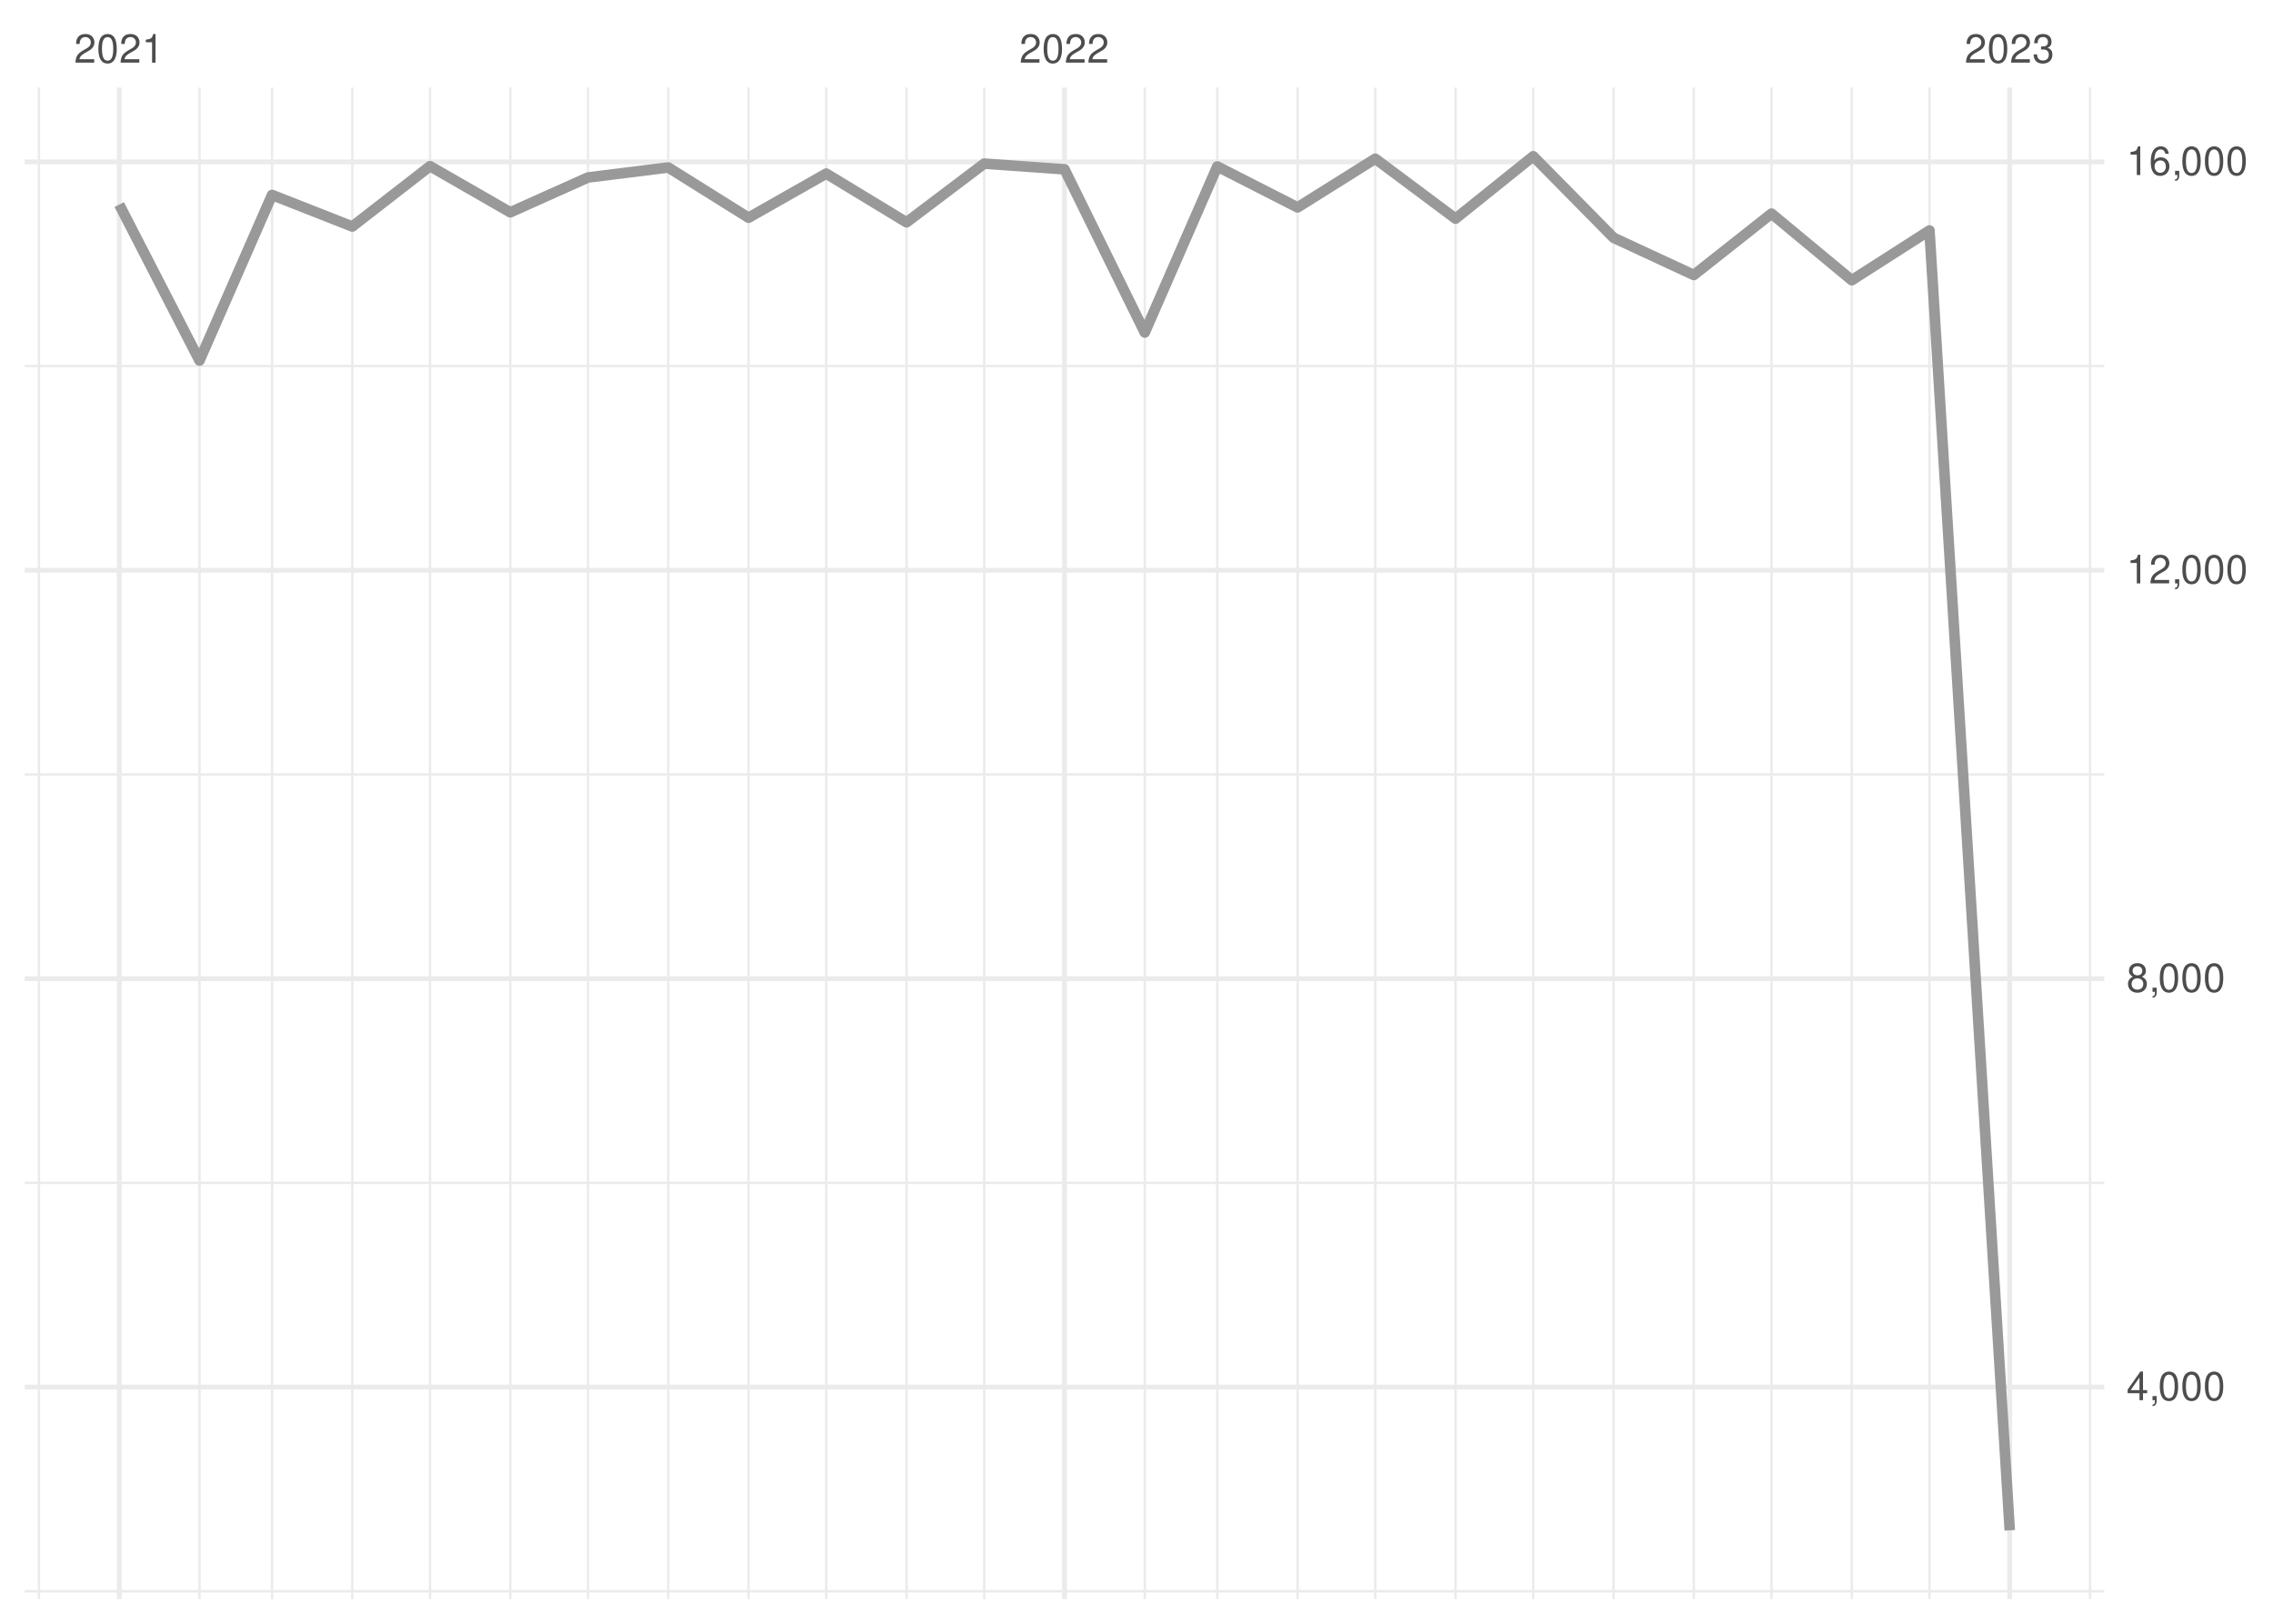
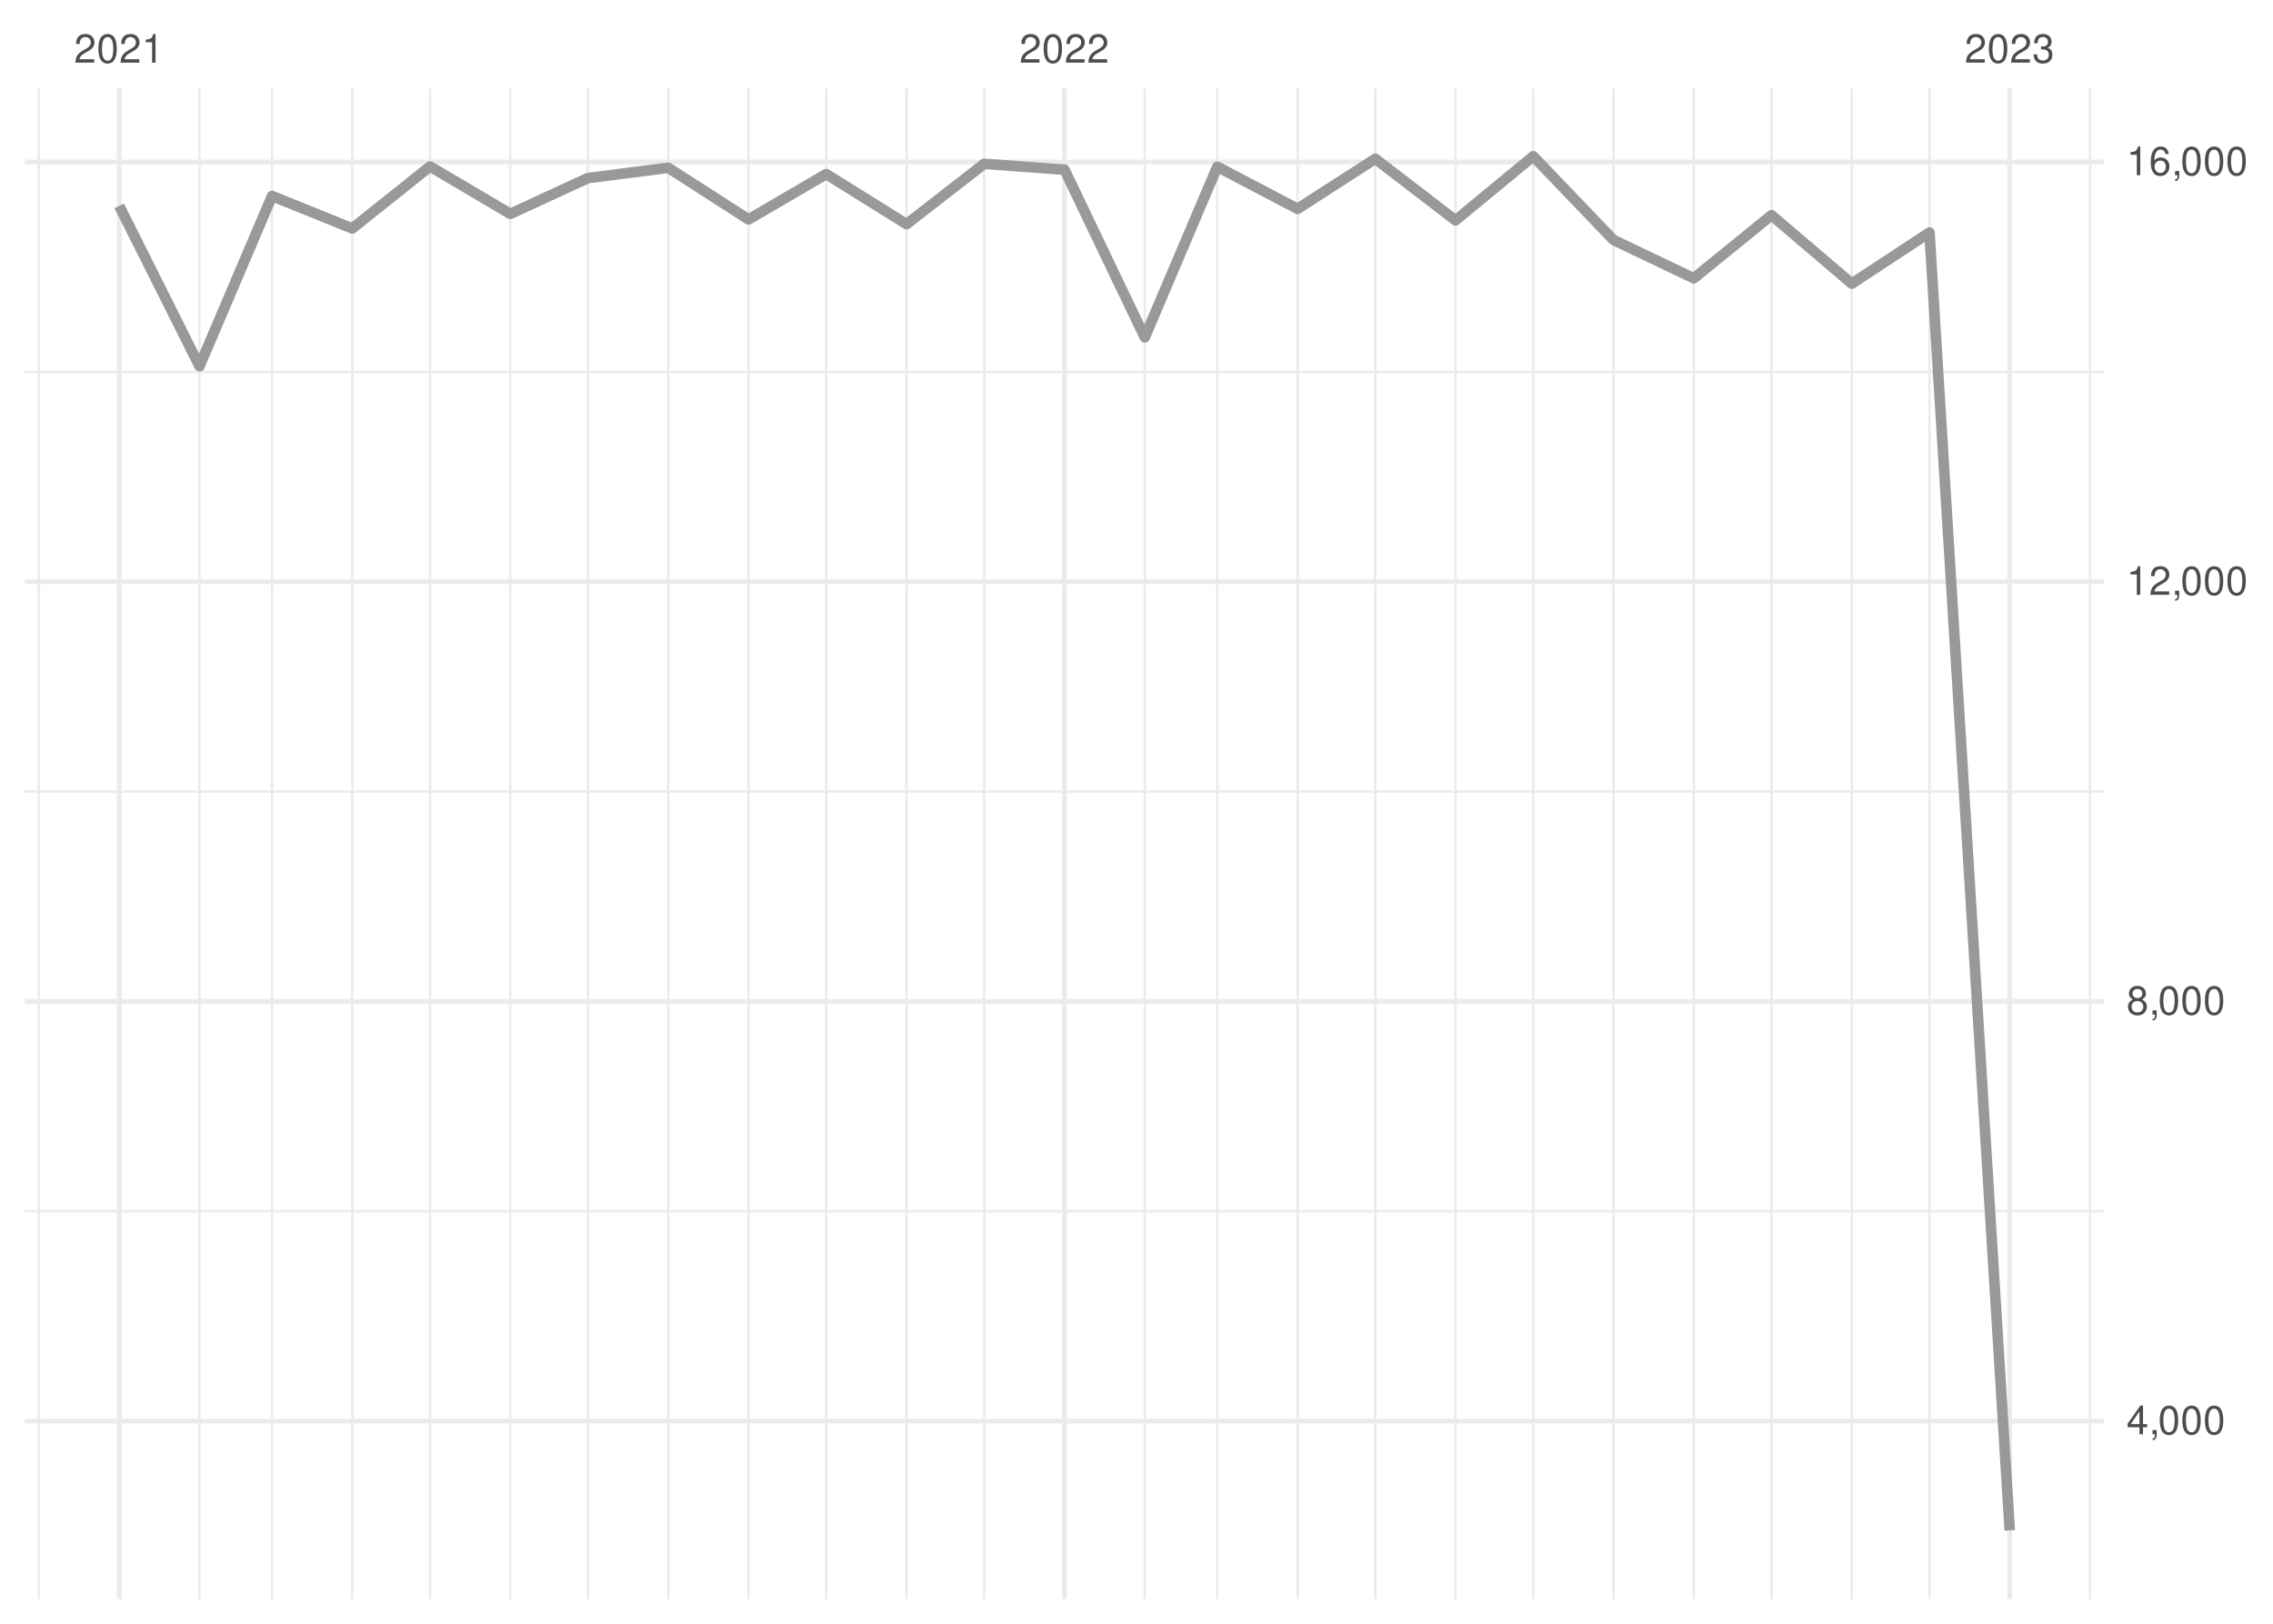
<svg xmlns="http://www.w3.org/2000/svg" xmlns:xlink="http://www.w3.org/1999/xlink" width="504pt" height="360pt" viewBox="0 0 504 360" version="1.1">
  <defs>
    <g>
      <symbol overflow="visible" id="glyph0-0">
        <path style="stroke:none;" d="" />
      </symbol>
      <symbol overflow="visible" id="glyph0-1">
        <path style="stroke:none;" d="M 4.453 -0.766 L 1.172 -0.766 C 1.25 -1.297 1.531 -1.625 2.297 -2.094 L 3.172 -2.594 C 4.047 -3.062 4.5 -3.719 4.5 -4.5 C 4.5 -5.031 4.281 -5.531 3.922 -5.875 C 3.547 -6.203 3.094 -6.359 2.5 -6.359 C 1.703 -6.359 1.125 -6.078 0.781 -5.531 C 0.547 -5.203 0.453 -4.797 0.438 -4.156 L 1.219 -4.156 C 1.234 -4.594 1.297 -4.844 1.406 -5.062 C 1.594 -5.438 2 -5.688 2.469 -5.688 C 3.172 -5.688 3.703 -5.172 3.703 -4.484 C 3.703 -3.969 3.406 -3.531 2.859 -3.219 L 2.047 -2.75 C 0.75 -2 0.375 -1.406 0.297 -0.016 L 4.453 -0.016 Z M 4.453 -0.766 " />
      </symbol>
      <symbol overflow="visible" id="glyph0-2">
        <path style="stroke:none;" d="M 2.422 -6.359 C 1.844 -6.359 1.312 -6.094 0.984 -5.672 C 0.578 -5.109 0.375 -4.25 0.375 -3.078 C 0.375 -0.938 1.078 0.203 2.422 0.203 C 3.734 0.203 4.453 -0.938 4.453 -3.031 C 4.453 -4.25 4.266 -5.078 3.859 -5.672 C 3.531 -6.109 3.016 -6.359 2.422 -6.359 Z M 2.422 -5.672 C 3.25 -5.672 3.672 -4.828 3.672 -3.094 C 3.672 -1.281 3.266 -0.438 2.406 -0.438 C 1.578 -0.438 1.172 -1.312 1.172 -3.062 C 1.172 -4.828 1.578 -5.672 2.422 -5.672 Z M 2.422 -5.672 " />
      </symbol>
      <symbol overflow="visible" id="glyph0-3">
        <path style="stroke:none;" d="M 2.281 -4.531 L 2.281 0 L 3.047 0 L 3.047 -6.359 L 2.547 -6.359 C 2.266 -5.391 2.094 -5.25 0.891 -5.094 L 0.891 -4.531 Z M 2.281 -4.531 " />
      </symbol>
      <symbol overflow="visible" id="glyph0-4">
        <path style="stroke:none;" d="M 1.938 -2.922 L 2.359 -2.922 C 3.203 -2.922 3.656 -2.531 3.656 -1.766 C 3.656 -0.969 3.172 -0.484 2.375 -0.484 C 1.516 -0.484 1.109 -0.922 1.062 -1.844 L 0.281 -1.844 C 0.312 -1.344 0.406 -1 0.547 -0.719 C 0.875 -0.109 1.484 0.203 2.344 0.203 C 3.625 0.203 4.453 -0.578 4.453 -1.781 C 4.453 -2.594 4.141 -3.031 3.391 -3.297 C 3.969 -3.531 4.266 -3.969 4.266 -4.609 C 4.266 -5.703 3.547 -6.359 2.359 -6.359 C 1.109 -6.359 0.438 -5.656 0.406 -4.312 L 1.188 -4.312 C 1.203 -4.703 1.234 -4.922 1.328 -5.109 C 1.5 -5.469 1.891 -5.688 2.375 -5.688 C 3.062 -5.688 3.469 -5.266 3.469 -4.578 C 3.469 -4.141 3.312 -3.859 2.969 -3.719 C 2.766 -3.625 2.484 -3.594 1.938 -3.578 Z M 1.938 -2.922 " />
      </symbol>
      <symbol overflow="visible" id="glyph0-5">
        <path style="stroke:none;" d="M 2.875 -1.547 L 2.875 0 L 3.656 0 L 3.656 -1.547 L 4.578 -1.547 L 4.578 -2.234 L 3.656 -2.234 L 3.656 -6.359 L 3.078 -6.359 L 0.25 -2.359 L 0.25 -1.547 Z M 2.875 -2.234 L 0.922 -2.234 L 2.875 -5.047 Z M 2.875 -2.234 " />
      </symbol>
      <symbol overflow="visible" id="glyph0-6">
        <path style="stroke:none;" d="M 0.766 -0.922 L 0.766 0 L 1.297 0 L 1.297 0.156 C 1.297 0.766 1.172 0.938 0.766 0.953 L 0.766 1.297 C 1.344 1.312 1.688 0.891 1.688 0.141 L 1.688 -0.922 Z M 0.766 -0.922 " />
      </symbol>
      <symbol overflow="visible" id="glyph0-7">
        <path style="stroke:none;" d="M 3.438 -3.359 C 4.094 -3.75 4.297 -4.062 4.297 -4.656 C 4.297 -5.672 3.531 -6.359 2.422 -6.359 C 1.312 -6.359 0.547 -5.672 0.547 -4.672 C 0.547 -4.062 0.75 -3.75 1.391 -3.359 C 0.672 -2.984 0.328 -2.469 0.328 -1.766 C 0.328 -0.609 1.172 0.203 2.422 0.203 C 3.656 0.203 4.516 -0.609 4.516 -1.766 C 4.516 -2.469 4.156 -2.984 3.438 -3.359 Z M 2.422 -5.672 C 3.078 -5.672 3.5 -5.281 3.5 -4.641 C 3.5 -4.047 3.062 -3.656 2.422 -3.656 C 1.766 -3.656 1.344 -4.047 1.344 -4.656 C 1.344 -5.281 1.766 -5.672 2.422 -5.672 Z M 2.422 -3 C 3.188 -3 3.719 -2.484 3.719 -1.75 C 3.719 -0.984 3.203 -0.484 2.406 -0.484 C 1.641 -0.484 1.125 -1 1.125 -1.734 C 1.125 -2.5 1.641 -3 2.422 -3 Z M 2.422 -3 " />
      </symbol>
      <symbol overflow="visible" id="glyph0-8">
        <path style="stroke:none;" d="M 4.375 -4.703 C 4.234 -5.75 3.562 -6.359 2.609 -6.359 C 1.922 -6.359 1.312 -6.031 0.938 -5.453 C 0.547 -4.828 0.375 -4.062 0.375 -2.906 C 0.375 -1.828 0.531 -1.156 0.906 -0.594 C 1.234 -0.078 1.781 0.203 2.469 0.203 C 3.656 0.203 4.516 -0.688 4.516 -1.922 C 4.516 -3.094 3.719 -3.922 2.609 -3.922 C 1.984 -3.922 1.5 -3.688 1.172 -3.234 C 1.172 -4.797 1.672 -5.672 2.562 -5.672 C 3.109 -5.672 3.484 -5.328 3.609 -4.703 Z M 2.5 -3.234 C 3.25 -3.234 3.719 -2.703 3.719 -1.859 C 3.719 -1.062 3.188 -0.484 2.484 -0.484 C 1.766 -0.484 1.219 -1.094 1.219 -1.906 C 1.219 -2.688 1.734 -3.234 2.5 -3.234 Z M 2.5 -3.234 " />
      </symbol>
    </g>
    <clipPath id="clip1">
-       <path d="M 5.48 352 L 466.59 352 L 466.59 354 L 5.48 354 Z M 5.48 352 " />
+       <path d="M 5.48 268 L 466.59 268 L 466.59 269 L 5.48 269 Z M 5.48 268 " />
    </clipPath>
    <clipPath id="clip2">
-       <path d="M 5.48 261 L 466.59 261 L 466.59 263 L 5.48 263 Z M 5.48 261 " />
+       <path d="M 5.48 175 L 466.59 175 L 466.59 176 L 5.48 176 Z M 5.48 175 " />
    </clipPath>
    <clipPath id="clip3">
-       <path d="M 5.48 171 L 466.59 171 L 466.59 172 L 5.48 172 Z M 5.48 171 " />
+       <path d="M 5.48 82 L 466.59 82 L 466.59 83 L 5.48 83 Z M 5.48 82 " />
    </clipPath>
    <clipPath id="clip4">
-       <path d="M 5.48 80 L 466.59 80 L 466.59 82 L 5.48 82 Z M 5.48 80 " />
+       <path d="M 8 19.41 L 9 19.41 L 9 354.52 L 8 354.52 Z M 8 19.41 " />
    </clipPath>
    <clipPath id="clip5">
-       <path d="M 8 19.41 L 9 19.41 L 9 354.52 L 8 354.52 Z M 8 19.41 " />
+       <path d="M 43 19.41 L 45 19.41 L 45 354.52 L 43 354.52 Z M 43 19.41 " />
    </clipPath>
    <clipPath id="clip6">
-       <path d="M 43 19.41 L 45 19.41 L 45 354.52 L 43 354.52 Z M 43 19.41 " />
+       <path d="M 60 19.41 L 61 19.41 L 61 354.52 L 60 354.52 Z M 60 19.41 " />
    </clipPath>
    <clipPath id="clip7">
-       <path d="M 60 19.41 L 61 19.41 L 61 354.52 L 60 354.52 Z M 60 19.41 " />
+       <path d="M 77 19.41 L 79 19.41 L 79 354.52 L 77 354.52 Z M 77 19.41 " />
    </clipPath>
    <clipPath id="clip8">
-       <path d="M 77 19.41 L 79 19.41 L 79 354.52 L 77 354.52 Z M 77 19.41 " />
+       <path d="M 95 19.41 L 96 19.41 L 96 354.52 L 95 354.52 Z M 95 19.41 " />
    </clipPath>
    <clipPath id="clip9">
-       <path d="M 95 19.41 L 96 19.41 L 96 354.52 L 95 354.52 Z M 95 19.41 " />
+       <path d="M 112 19.41 L 114 19.41 L 114 354.52 L 112 354.52 Z M 112 19.41 " />
    </clipPath>
    <clipPath id="clip10">
-       <path d="M 112 19.41 L 114 19.41 L 114 354.52 L 112 354.52 Z M 112 19.41 " />
+       <path d="M 130 19.41 L 131 19.41 L 131 354.52 L 130 354.52 Z M 130 19.41 " />
    </clipPath>
    <clipPath id="clip11">
-       <path d="M 130 19.41 L 131 19.41 L 131 354.52 L 130 354.52 Z M 130 19.41 " />
+       <path d="M 147 19.41 L 149 19.41 L 149 354.52 L 147 354.52 Z M 147 19.41 " />
    </clipPath>
    <clipPath id="clip12">
-       <path d="M 147 19.41 L 149 19.41 L 149 354.52 L 147 354.52 Z M 147 19.41 " />
+       <path d="M 165 19.41 L 167 19.41 L 167 354.52 L 165 354.52 Z M 165 19.41 " />
    </clipPath>
    <clipPath id="clip13">
-       <path d="M 165 19.41 L 167 19.41 L 167 354.52 L 165 354.52 Z M 165 19.41 " />
+       <path d="M 182 19.41 L 184 19.41 L 184 354.52 L 182 354.52 Z M 182 19.41 " />
    </clipPath>
    <clipPath id="clip14">
-       <path d="M 182 19.41 L 184 19.41 L 184 354.52 L 182 354.52 Z M 182 19.41 " />
+       <path d="M 200 19.41 L 202 19.41 L 202 354.52 L 200 354.52 Z M 200 19.41 " />
    </clipPath>
    <clipPath id="clip15">
-       <path d="M 200 19.41 L 202 19.41 L 202 354.52 L 200 354.52 Z M 200 19.41 " />
+       <path d="M 217 19.41 L 219 19.41 L 219 354.52 L 217 354.52 Z M 217 19.41 " />
    </clipPath>
    <clipPath id="clip16">
-       <path d="M 217 19.41 L 219 19.41 L 219 354.52 L 217 354.52 Z M 217 19.41 " />
+       <path d="M 253 19.41 L 255 19.41 L 255 354.52 L 253 354.52 Z M 253 19.41 " />
    </clipPath>
    <clipPath id="clip17">
-       <path d="M 253 19.41 L 255 19.41 L 255 354.52 L 253 354.52 Z M 253 19.41 " />
+       <path d="M 269 19.41 L 271 19.41 L 271 354.52 L 269 354.52 Z M 269 19.41 " />
    </clipPath>
    <clipPath id="clip18">
-       <path d="M 269 19.41 L 271 19.41 L 271 354.52 L 269 354.52 Z M 269 19.41 " />
+       <path d="M 287 19.41 L 288 19.41 L 288 354.52 L 287 354.52 Z M 287 19.41 " />
    </clipPath>
    <clipPath id="clip19">
-       <path d="M 287 19.41 L 288 19.41 L 288 354.52 L 287 354.52 Z M 287 19.41 " />
+       <path d="M 304 19.41 L 306 19.41 L 306 354.52 L 304 354.52 Z M 304 19.41 " />
    </clipPath>
    <clipPath id="clip20">
-       <path d="M 304 19.41 L 306 19.41 L 306 354.52 L 304 354.52 Z M 304 19.41 " />
+       <path d="M 322 19.41 L 324 19.41 L 324 354.52 L 322 354.52 Z M 322 19.41 " />
    </clipPath>
    <clipPath id="clip21">
-       <path d="M 322 19.41 L 324 19.41 L 324 354.52 L 322 354.52 Z M 322 19.41 " />
+       <path d="M 339 19.41 L 341 19.41 L 341 354.52 L 339 354.52 Z M 339 19.41 " />
    </clipPath>
    <clipPath id="clip22">
-       <path d="M 339 19.41 L 341 19.41 L 341 354.52 L 339 354.52 Z M 339 19.41 " />
+       <path d="M 357 19.41 L 359 19.41 L 359 354.52 L 357 354.52 Z M 357 19.41 " />
    </clipPath>
    <clipPath id="clip23">
-       <path d="M 357 19.41 L 359 19.41 L 359 354.52 L 357 354.52 Z M 357 19.41 " />
+       <path d="M 375 19.41 L 376 19.41 L 376 354.52 L 375 354.52 Z M 375 19.41 " />
    </clipPath>
    <clipPath id="clip24">
-       <path d="M 375 19.41 L 376 19.41 L 376 354.52 L 375 354.52 Z M 375 19.41 " />
+       <path d="M 392 19.41 L 394 19.41 L 394 354.52 L 392 354.52 Z M 392 19.41 " />
    </clipPath>
    <clipPath id="clip25">
-       <path d="M 392 19.41 L 394 19.41 L 394 354.52 L 392 354.52 Z M 392 19.41 " />
+       <path d="M 410 19.41 L 411 19.41 L 411 354.52 L 410 354.52 Z M 410 19.41 " />
    </clipPath>
    <clipPath id="clip26">
-       <path d="M 410 19.41 L 411 19.41 L 411 354.52 L 410 354.52 Z M 410 19.41 " />
+       <path d="M 427 19.41 L 429 19.41 L 429 354.52 L 427 354.52 Z M 427 19.41 " />
    </clipPath>
    <clipPath id="clip27">
-       <path d="M 427 19.41 L 429 19.41 L 429 354.52 L 427 354.52 Z M 427 19.41 " />
+       <path d="M 463 19.41 L 464 19.41 L 464 354.52 L 463 354.52 Z M 463 19.41 " />
    </clipPath>
    <clipPath id="clip28">
-       <path d="M 463 19.41 L 464 19.41 L 464 354.52 L 463 354.52 Z M 463 19.41 " />
+       <path d="M 5.48 314 L 466.59 314 L 466.59 316 L 5.48 316 Z M 5.48 314 " />
    </clipPath>
    <clipPath id="clip29">
-       <path d="M 5.48 306 L 466.59 306 L 466.59 309 L 5.48 309 Z M 5.48 306 " />
+       <path d="M 5.48 221 L 466.59 221 L 466.59 223 L 5.48 223 Z M 5.48 221 " />
    </clipPath>
    <clipPath id="clip30">
-       <path d="M 5.48 216 L 466.59 216 L 466.59 218 L 5.48 218 Z M 5.48 216 " />
+       <path d="M 5.48 128 L 466.59 128 L 466.59 130 L 5.48 130 Z M 5.48 128 " />
    </clipPath>
    <clipPath id="clip31">
-       <path d="M 5.48 125 L 466.59 125 L 466.59 127 L 5.48 127 Z M 5.48 125 " />
+       <path d="M 5.48 35 L 466.59 35 L 466.59 37 L 5.48 37 Z M 5.48 35 " />
    </clipPath>
    <clipPath id="clip32">
-       <path d="M 5.48 35 L 466.59 35 L 466.59 37 L 5.48 37 Z M 5.48 35 " />
+       <path d="M 25 19.41 L 27 19.41 L 27 354.52 L 25 354.52 Z M 25 19.41 " />
    </clipPath>
    <clipPath id="clip33">
-       <path d="M 25 19.41 L 27 19.41 L 27 354.52 L 25 354.52 Z M 25 19.41 " />
+       <path d="M 235 19.41 L 237 19.41 L 237 354.52 L 235 354.52 Z M 235 19.41 " />
    </clipPath>
    <clipPath id="clip34">
-       <path d="M 235 19.41 L 237 19.41 L 237 354.52 L 235 354.52 Z M 235 19.41 " />
-     </clipPath>
-     <clipPath id="clip35">
      <path d="M 445 19.41 L 447 19.41 L 447 354.52 L 445 354.52 Z M 445 19.41 " />
    </clipPath>
  </defs>
  <g id="surface26">
    <rect x="0" y="0" width="504" height="360" style="fill:rgb(100%,100%,100%);fill-opacity:1;stroke:none;" />
    <g clip-path="url(#clip1)" clip-rule="nonzero">
-       <path style="fill:none;stroke-width:0.533;stroke-linecap:butt;stroke-linejoin:round;stroke:rgb(92.157%,92.157%,92.157%);stroke-opacity:1;stroke-miterlimit:10;" d="M 5.48 352.801 L 466.59 352.801 " />
+       <path style="fill:none;stroke-width:0.533;stroke-linecap:butt;stroke-linejoin:round;stroke:rgb(92.157%,92.157%,92.157%);stroke-opacity:1;stroke-miterlimit:10;" d="M 5.48 268.547 L 466.59 268.547 " />
    </g>
    <g clip-path="url(#clip2)" clip-rule="nonzero">
-       <path style="fill:none;stroke-width:0.533;stroke-linecap:butt;stroke-linejoin:round;stroke:rgb(92.157%,92.157%,92.157%);stroke-opacity:1;stroke-miterlimit:10;" d="M 5.48 262.254 L 466.59 262.254 " />
+       <path style="fill:none;stroke-width:0.533;stroke-linecap:butt;stroke-linejoin:round;stroke:rgb(92.157%,92.157%,92.157%);stroke-opacity:1;stroke-miterlimit:10;" d="M 5.48 175.496 L 466.59 175.496 " />
    </g>
    <g clip-path="url(#clip3)" clip-rule="nonzero">
-       <path style="fill:none;stroke-width:0.533;stroke-linecap:butt;stroke-linejoin:round;stroke:rgb(92.157%,92.157%,92.157%);stroke-opacity:1;stroke-miterlimit:10;" d="M 5.48 171.707 L 466.59 171.707 " />
+       <path style="fill:none;stroke-width:0.533;stroke-linecap:butt;stroke-linejoin:round;stroke:rgb(92.157%,92.157%,92.157%);stroke-opacity:1;stroke-miterlimit:10;" d="M 5.48 82.449 L 466.59 82.449 " />
    </g>
    <g clip-path="url(#clip4)" clip-rule="nonzero">
-       <path style="fill:none;stroke-width:0.533;stroke-linecap:butt;stroke-linejoin:round;stroke:rgb(92.157%,92.157%,92.157%);stroke-opacity:1;stroke-miterlimit:10;" d="M 5.48 81.16 L 466.59 81.16 " />
+       <path style="fill:none;stroke-width:0.533;stroke-linecap:butt;stroke-linejoin:round;stroke:rgb(92.157%,92.157%,92.157%);stroke-opacity:1;stroke-miterlimit:10;" d="M 8.637 354.52 L 8.637 19.41 " />
    </g>
    <g clip-path="url(#clip5)" clip-rule="nonzero">
-       <path style="fill:none;stroke-width:0.533;stroke-linecap:butt;stroke-linejoin:round;stroke:rgb(92.157%,92.157%,92.157%);stroke-opacity:1;stroke-miterlimit:10;" d="M 8.637 354.52 L 8.637 19.41 " />
+       <path style="fill:none;stroke-width:0.533;stroke-linecap:butt;stroke-linejoin:round;stroke:rgb(92.157%,92.157%,92.157%);stroke-opacity:1;stroke-miterlimit:10;" d="M 44.238 354.52 L 44.238 19.41 " />
    </g>
    <g clip-path="url(#clip6)" clip-rule="nonzero">
-       <path style="fill:none;stroke-width:0.533;stroke-linecap:butt;stroke-linejoin:round;stroke:rgb(92.157%,92.157%,92.157%);stroke-opacity:1;stroke-miterlimit:10;" d="M 44.238 354.52 L 44.238 19.41 " />
+       <path style="fill:none;stroke-width:0.533;stroke-linecap:butt;stroke-linejoin:round;stroke:rgb(92.157%,92.157%,92.157%);stroke-opacity:1;stroke-miterlimit:10;" d="M 60.32 354.52 L 60.32 19.41 " />
    </g>
    <g clip-path="url(#clip7)" clip-rule="nonzero">
-       <path style="fill:none;stroke-width:0.533;stroke-linecap:butt;stroke-linejoin:round;stroke:rgb(92.157%,92.157%,92.157%);stroke-opacity:1;stroke-miterlimit:10;" d="M 60.32 354.52 L 60.32 19.41 " />
+       <path style="fill:none;stroke-width:0.533;stroke-linecap:butt;stroke-linejoin:round;stroke:rgb(92.157%,92.157%,92.157%);stroke-opacity:1;stroke-miterlimit:10;" d="M 78.121 354.52 L 78.121 19.41 " />
    </g>
    <g clip-path="url(#clip8)" clip-rule="nonzero">
-       <path style="fill:none;stroke-width:0.533;stroke-linecap:butt;stroke-linejoin:round;stroke:rgb(92.157%,92.157%,92.157%);stroke-opacity:1;stroke-miterlimit:10;" d="M 78.121 354.52 L 78.121 19.41 " />
+       <path style="fill:none;stroke-width:0.533;stroke-linecap:butt;stroke-linejoin:round;stroke:rgb(92.157%,92.157%,92.157%);stroke-opacity:1;stroke-miterlimit:10;" d="M 95.348 354.52 L 95.348 19.41 " />
    </g>
    <g clip-path="url(#clip9)" clip-rule="nonzero">
-       <path style="fill:none;stroke-width:0.533;stroke-linecap:butt;stroke-linejoin:round;stroke:rgb(92.157%,92.157%,92.157%);stroke-opacity:1;stroke-miterlimit:10;" d="M 95.348 354.52 L 95.348 19.41 " />
+       <path style="fill:none;stroke-width:0.533;stroke-linecap:butt;stroke-linejoin:round;stroke:rgb(92.157%,92.157%,92.157%);stroke-opacity:1;stroke-miterlimit:10;" d="M 113.148 354.52 L 113.148 19.41 " />
    </g>
    <g clip-path="url(#clip10)" clip-rule="nonzero">
-       <path style="fill:none;stroke-width:0.533;stroke-linecap:butt;stroke-linejoin:round;stroke:rgb(92.157%,92.157%,92.157%);stroke-opacity:1;stroke-miterlimit:10;" d="M 113.148 354.52 L 113.148 19.41 " />
+       <path style="fill:none;stroke-width:0.533;stroke-linecap:butt;stroke-linejoin:round;stroke:rgb(92.157%,92.157%,92.157%);stroke-opacity:1;stroke-miterlimit:10;" d="M 130.375 354.52 L 130.375 19.41 " />
    </g>
    <g clip-path="url(#clip11)" clip-rule="nonzero">
-       <path style="fill:none;stroke-width:0.533;stroke-linecap:butt;stroke-linejoin:round;stroke:rgb(92.157%,92.157%,92.157%);stroke-opacity:1;stroke-miterlimit:10;" d="M 130.375 354.52 L 130.375 19.41 " />
+       <path style="fill:none;stroke-width:0.533;stroke-linecap:butt;stroke-linejoin:round;stroke:rgb(92.157%,92.157%,92.157%);stroke-opacity:1;stroke-miterlimit:10;" d="M 148.176 354.52 L 148.176 19.41 " />
    </g>
    <g clip-path="url(#clip12)" clip-rule="nonzero">
-       <path style="fill:none;stroke-width:0.533;stroke-linecap:butt;stroke-linejoin:round;stroke:rgb(92.157%,92.157%,92.157%);stroke-opacity:1;stroke-miterlimit:10;" d="M 148.176 354.52 L 148.176 19.41 " />
+       <path style="fill:none;stroke-width:0.533;stroke-linecap:butt;stroke-linejoin:round;stroke:rgb(92.157%,92.157%,92.157%);stroke-opacity:1;stroke-miterlimit:10;" d="M 165.977 354.52 L 165.977 19.41 " />
    </g>
    <g clip-path="url(#clip13)" clip-rule="nonzero">
-       <path style="fill:none;stroke-width:0.533;stroke-linecap:butt;stroke-linejoin:round;stroke:rgb(92.157%,92.157%,92.157%);stroke-opacity:1;stroke-miterlimit:10;" d="M 165.977 354.52 L 165.977 19.41 " />
+       <path style="fill:none;stroke-width:0.533;stroke-linecap:butt;stroke-linejoin:round;stroke:rgb(92.157%,92.157%,92.157%);stroke-opacity:1;stroke-miterlimit:10;" d="M 183.203 354.52 L 183.203 19.41 " />
    </g>
    <g clip-path="url(#clip14)" clip-rule="nonzero">
-       <path style="fill:none;stroke-width:0.533;stroke-linecap:butt;stroke-linejoin:round;stroke:rgb(92.157%,92.157%,92.157%);stroke-opacity:1;stroke-miterlimit:10;" d="M 183.203 354.52 L 183.203 19.41 " />
+       <path style="fill:none;stroke-width:0.533;stroke-linecap:butt;stroke-linejoin:round;stroke:rgb(92.157%,92.157%,92.157%);stroke-opacity:1;stroke-miterlimit:10;" d="M 201.008 354.52 L 201.008 19.41 " />
    </g>
    <g clip-path="url(#clip15)" clip-rule="nonzero">
-       <path style="fill:none;stroke-width:0.533;stroke-linecap:butt;stroke-linejoin:round;stroke:rgb(92.157%,92.157%,92.157%);stroke-opacity:1;stroke-miterlimit:10;" d="M 201.008 354.52 L 201.008 19.41 " />
+       <path style="fill:none;stroke-width:0.533;stroke-linecap:butt;stroke-linejoin:round;stroke:rgb(92.157%,92.157%,92.157%);stroke-opacity:1;stroke-miterlimit:10;" d="M 218.234 354.52 L 218.234 19.41 " />
    </g>
    <g clip-path="url(#clip16)" clip-rule="nonzero">
-       <path style="fill:none;stroke-width:0.533;stroke-linecap:butt;stroke-linejoin:round;stroke:rgb(92.157%,92.157%,92.157%);stroke-opacity:1;stroke-miterlimit:10;" d="M 218.234 354.52 L 218.234 19.41 " />
+       <path style="fill:none;stroke-width:0.533;stroke-linecap:butt;stroke-linejoin:round;stroke:rgb(92.157%,92.157%,92.157%);stroke-opacity:1;stroke-miterlimit:10;" d="M 253.836 354.52 L 253.836 19.41 " />
    </g>
    <g clip-path="url(#clip17)" clip-rule="nonzero">
-       <path style="fill:none;stroke-width:0.533;stroke-linecap:butt;stroke-linejoin:round;stroke:rgb(92.157%,92.157%,92.157%);stroke-opacity:1;stroke-miterlimit:10;" d="M 253.836 354.52 L 253.836 19.41 " />
+       <path style="fill:none;stroke-width:0.533;stroke-linecap:butt;stroke-linejoin:round;stroke:rgb(92.157%,92.157%,92.157%);stroke-opacity:1;stroke-miterlimit:10;" d="M 269.914 354.52 L 269.914 19.41 " />
    </g>
    <g clip-path="url(#clip18)" clip-rule="nonzero">
-       <path style="fill:none;stroke-width:0.533;stroke-linecap:butt;stroke-linejoin:round;stroke:rgb(92.157%,92.157%,92.157%);stroke-opacity:1;stroke-miterlimit:10;" d="M 269.914 354.52 L 269.914 19.41 " />
+       <path style="fill:none;stroke-width:0.533;stroke-linecap:butt;stroke-linejoin:round;stroke:rgb(92.157%,92.157%,92.157%);stroke-opacity:1;stroke-miterlimit:10;" d="M 287.715 354.52 L 287.715 19.41 " />
    </g>
    <g clip-path="url(#clip19)" clip-rule="nonzero">
-       <path style="fill:none;stroke-width:0.533;stroke-linecap:butt;stroke-linejoin:round;stroke:rgb(92.157%,92.157%,92.157%);stroke-opacity:1;stroke-miterlimit:10;" d="M 287.715 354.52 L 287.715 19.41 " />
+       <path style="fill:none;stroke-width:0.533;stroke-linecap:butt;stroke-linejoin:round;stroke:rgb(92.157%,92.157%,92.157%);stroke-opacity:1;stroke-miterlimit:10;" d="M 304.941 354.52 L 304.941 19.41 " />
    </g>
    <g clip-path="url(#clip20)" clip-rule="nonzero">
-       <path style="fill:none;stroke-width:0.533;stroke-linecap:butt;stroke-linejoin:round;stroke:rgb(92.157%,92.157%,92.157%);stroke-opacity:1;stroke-miterlimit:10;" d="M 304.941 354.52 L 304.941 19.41 " />
+       <path style="fill:none;stroke-width:0.533;stroke-linecap:butt;stroke-linejoin:round;stroke:rgb(92.157%,92.157%,92.157%);stroke-opacity:1;stroke-miterlimit:10;" d="M 322.742 354.52 L 322.742 19.41 " />
    </g>
    <g clip-path="url(#clip21)" clip-rule="nonzero">
-       <path style="fill:none;stroke-width:0.533;stroke-linecap:butt;stroke-linejoin:round;stroke:rgb(92.157%,92.157%,92.157%);stroke-opacity:1;stroke-miterlimit:10;" d="M 322.742 354.52 L 322.742 19.41 " />
+       <path style="fill:none;stroke-width:0.533;stroke-linecap:butt;stroke-linejoin:round;stroke:rgb(92.157%,92.157%,92.157%);stroke-opacity:1;stroke-miterlimit:10;" d="M 339.969 354.52 L 339.969 19.41 " />
    </g>
    <g clip-path="url(#clip22)" clip-rule="nonzero">
-       <path style="fill:none;stroke-width:0.533;stroke-linecap:butt;stroke-linejoin:round;stroke:rgb(92.157%,92.157%,92.157%);stroke-opacity:1;stroke-miterlimit:10;" d="M 339.969 354.52 L 339.969 19.41 " />
+       <path style="fill:none;stroke-width:0.533;stroke-linecap:butt;stroke-linejoin:round;stroke:rgb(92.157%,92.157%,92.157%);stroke-opacity:1;stroke-miterlimit:10;" d="M 357.773 354.52 L 357.773 19.41 " />
    </g>
    <g clip-path="url(#clip23)" clip-rule="nonzero">
-       <path style="fill:none;stroke-width:0.533;stroke-linecap:butt;stroke-linejoin:round;stroke:rgb(92.157%,92.157%,92.157%);stroke-opacity:1;stroke-miterlimit:10;" d="M 357.773 354.52 L 357.773 19.41 " />
+       <path style="fill:none;stroke-width:0.533;stroke-linecap:butt;stroke-linejoin:round;stroke:rgb(92.157%,92.157%,92.157%);stroke-opacity:1;stroke-miterlimit:10;" d="M 375.574 354.52 L 375.574 19.41 " />
    </g>
    <g clip-path="url(#clip24)" clip-rule="nonzero">
-       <path style="fill:none;stroke-width:0.533;stroke-linecap:butt;stroke-linejoin:round;stroke:rgb(92.157%,92.157%,92.157%);stroke-opacity:1;stroke-miterlimit:10;" d="M 375.574 354.52 L 375.574 19.41 " />
+       <path style="fill:none;stroke-width:0.533;stroke-linecap:butt;stroke-linejoin:round;stroke:rgb(92.157%,92.157%,92.157%);stroke-opacity:1;stroke-miterlimit:10;" d="M 392.801 354.52 L 392.801 19.41 " />
    </g>
    <g clip-path="url(#clip25)" clip-rule="nonzero">
-       <path style="fill:none;stroke-width:0.533;stroke-linecap:butt;stroke-linejoin:round;stroke:rgb(92.157%,92.157%,92.157%);stroke-opacity:1;stroke-miterlimit:10;" d="M 392.801 354.52 L 392.801 19.41 " />
+       <path style="fill:none;stroke-width:0.533;stroke-linecap:butt;stroke-linejoin:round;stroke:rgb(92.157%,92.157%,92.157%);stroke-opacity:1;stroke-miterlimit:10;" d="M 410.602 354.52 L 410.602 19.41 " />
    </g>
    <g clip-path="url(#clip26)" clip-rule="nonzero">
-       <path style="fill:none;stroke-width:0.533;stroke-linecap:butt;stroke-linejoin:round;stroke:rgb(92.157%,92.157%,92.157%);stroke-opacity:1;stroke-miterlimit:10;" d="M 410.602 354.52 L 410.602 19.41 " />
+       <path style="fill:none;stroke-width:0.533;stroke-linecap:butt;stroke-linejoin:round;stroke:rgb(92.157%,92.157%,92.157%);stroke-opacity:1;stroke-miterlimit:10;" d="M 427.828 354.52 L 427.828 19.41 " />
    </g>
    <g clip-path="url(#clip27)" clip-rule="nonzero">
-       <path style="fill:none;stroke-width:0.533;stroke-linecap:butt;stroke-linejoin:round;stroke:rgb(92.157%,92.157%,92.157%);stroke-opacity:1;stroke-miterlimit:10;" d="M 427.828 354.52 L 427.828 19.41 " />
+       <path style="fill:none;stroke-width:0.533;stroke-linecap:butt;stroke-linejoin:round;stroke:rgb(92.157%,92.157%,92.157%);stroke-opacity:1;stroke-miterlimit:10;" d="M 463.43 354.52 L 463.43 19.41 " />
    </g>
    <g clip-path="url(#clip28)" clip-rule="nonzero">
-       <path style="fill:none;stroke-width:0.533;stroke-linecap:butt;stroke-linejoin:round;stroke:rgb(92.157%,92.157%,92.157%);stroke-opacity:1;stroke-miterlimit:10;" d="M 463.43 354.52 L 463.43 19.41 " />
+       <path style="fill:none;stroke-width:1.067;stroke-linecap:butt;stroke-linejoin:round;stroke:rgb(92.157%,92.157%,92.157%);stroke-opacity:1;stroke-miterlimit:10;" d="M 5.48 315.07 L 466.59 315.07 " />
    </g>
    <g clip-path="url(#clip29)" clip-rule="nonzero">
-       <path style="fill:none;stroke-width:1.067;stroke-linecap:butt;stroke-linejoin:round;stroke:rgb(92.157%,92.157%,92.157%);stroke-opacity:1;stroke-miterlimit:10;" d="M 5.48 307.527 L 466.59 307.527 " />
+       <path style="fill:none;stroke-width:1.067;stroke-linecap:butt;stroke-linejoin:round;stroke:rgb(92.157%,92.157%,92.157%);stroke-opacity:1;stroke-miterlimit:10;" d="M 5.48 222.023 L 466.59 222.023 " />
    </g>
    <g clip-path="url(#clip30)" clip-rule="nonzero">
-       <path style="fill:none;stroke-width:1.067;stroke-linecap:butt;stroke-linejoin:round;stroke:rgb(92.157%,92.157%,92.157%);stroke-opacity:1;stroke-miterlimit:10;" d="M 5.48 216.98 L 466.59 216.98 " />
+       <path style="fill:none;stroke-width:1.067;stroke-linecap:butt;stroke-linejoin:round;stroke:rgb(92.157%,92.157%,92.157%);stroke-opacity:1;stroke-miterlimit:10;" d="M 5.48 128.973 L 466.59 128.973 " />
    </g>
    <g clip-path="url(#clip31)" clip-rule="nonzero">
-       <path style="fill:none;stroke-width:1.067;stroke-linecap:butt;stroke-linejoin:round;stroke:rgb(92.157%,92.157%,92.157%);stroke-opacity:1;stroke-miterlimit:10;" d="M 5.48 126.434 L 466.59 126.434 " />
+       <path style="fill:none;stroke-width:1.067;stroke-linecap:butt;stroke-linejoin:round;stroke:rgb(92.157%,92.157%,92.157%);stroke-opacity:1;stroke-miterlimit:10;" d="M 5.48 35.922 L 466.59 35.922 " />
    </g>
    <g clip-path="url(#clip32)" clip-rule="nonzero">
-       <path style="fill:none;stroke-width:1.067;stroke-linecap:butt;stroke-linejoin:round;stroke:rgb(92.157%,92.157%,92.157%);stroke-opacity:1;stroke-miterlimit:10;" d="M 5.48 35.887 L 466.59 35.887 " />
+       <path style="fill:none;stroke-width:1.067;stroke-linecap:butt;stroke-linejoin:round;stroke:rgb(92.157%,92.157%,92.157%);stroke-opacity:1;stroke-miterlimit:10;" d="M 26.438 354.52 L 26.438 19.41 " />
    </g>
    <g clip-path="url(#clip33)" clip-rule="nonzero">
-       <path style="fill:none;stroke-width:1.067;stroke-linecap:butt;stroke-linejoin:round;stroke:rgb(92.157%,92.157%,92.157%);stroke-opacity:1;stroke-miterlimit:10;" d="M 26.438 354.52 L 26.438 19.41 " />
+       <path style="fill:none;stroke-width:1.067;stroke-linecap:butt;stroke-linejoin:round;stroke:rgb(92.157%,92.157%,92.157%);stroke-opacity:1;stroke-miterlimit:10;" d="M 236.035 354.52 L 236.035 19.41 " />
    </g>
    <g clip-path="url(#clip34)" clip-rule="nonzero">
-       <path style="fill:none;stroke-width:1.067;stroke-linecap:butt;stroke-linejoin:round;stroke:rgb(92.157%,92.157%,92.157%);stroke-opacity:1;stroke-miterlimit:10;" d="M 236.035 354.52 L 236.035 19.41 " />
-     </g>
-     <g clip-path="url(#clip35)" clip-rule="nonzero">
      <path style="fill:none;stroke-width:1.067;stroke-linecap:butt;stroke-linejoin:round;stroke:rgb(92.157%,92.157%,92.157%);stroke-opacity:1;stroke-miterlimit:10;" d="M 445.629 354.52 L 445.629 19.41 " />
    </g>
-     <path style="fill:none;stroke-width:2.347;stroke-linecap:butt;stroke-linejoin:round;stroke:rgb(60%,60%,60%);stroke-opacity:1;stroke-miterlimit:10;" d="M 26.438 45.352 L 44.238 79.938 L 60.32 43.223 L 78.121 50.219 L 95.348 36.84 L 113.148 47.07 L 130.375 39.352 L 148.176 37.133 L 165.977 48.27 L 183.203 38.492 L 201.008 49.289 L 218.234 36.273 L 236.035 37.539 L 253.836 73.715 L 269.914 36.906 L 287.715 45.984 L 304.941 35.188 L 322.742 48.473 L 339.969 34.645 L 357.773 52.707 L 375.574 60.969 L 392.801 47.363 L 410.602 62.125 L 427.828 51.102 L 445.629 339.289 " />
+     <path style="fill:none;stroke-width:2.347;stroke-linecap:butt;stroke-linejoin:round;stroke:rgb(60%,60%,60%);stroke-opacity:1;stroke-miterlimit:10;" d="M 26.438 45.645 L 44.238 81.191 L 60.32 43.461 L 78.121 50.648 L 95.348 36.898 L 113.148 47.414 L 130.375 39.48 L 148.176 37.203 L 165.977 48.648 L 183.203 38.598 L 201.008 49.695 L 218.234 36.316 L 236.035 37.621 L 253.836 74.793 L 269.914 36.969 L 287.715 46.297 L 304.941 35.203 L 322.742 48.855 L 339.969 34.645 L 357.773 53.207 L 375.574 61.699 L 392.801 47.715 L 410.602 62.883 L 427.828 51.555 L 445.629 339.289 " />
    <g style="fill:rgb(30.196%,30.196%,30.196%);fill-opacity:1;">
      <use xlink:href="#glyph0-1" x="16.438" y="13.896" />
      <use xlink:href="#glyph0-2" x="21.438" y="13.896" />
      <use xlink:href="#glyph0-1" x="26.438" y="13.896" />
      <use xlink:href="#glyph0-3" x="31.438" y="13.896" />
    </g>
    <g style="fill:rgb(30.196%,30.196%,30.196%);fill-opacity:1;">
      <use xlink:href="#glyph0-1" x="226.035" y="13.896" />
      <use xlink:href="#glyph0-2" x="231.035" y="13.896" />
      <use xlink:href="#glyph0-1" x="236.035" y="13.896" />
      <use xlink:href="#glyph0-1" x="241.035" y="13.896" />
    </g>
    <g style="fill:rgb(30.196%,30.196%,30.196%);fill-opacity:1;">
      <use xlink:href="#glyph0-1" x="435.629" y="13.896" />
      <use xlink:href="#glyph0-2" x="440.629" y="13.896" />
      <use xlink:href="#glyph0-1" x="445.629" y="13.896" />
      <use xlink:href="#glyph0-4" x="450.629" y="13.896" />
    </g>
    <g style="fill:rgb(30.196%,30.196%,30.196%);fill-opacity:1;">
-       <use xlink:href="#glyph0-5" x="471.52" y="310.442" />
-       <use xlink:href="#glyph0-6" x="476.52" y="310.442" />
-       <use xlink:href="#glyph0-2" x="478.52" y="310.442" />
-       <use xlink:href="#glyph0-2" x="483.52" y="310.442" />
-       <use xlink:href="#glyph0-2" x="488.52" y="310.442" />
-     </g>
-     <g style="fill:rgb(30.196%,30.196%,30.196%);fill-opacity:1;">
-       <use xlink:href="#glyph0-7" x="471.52" y="219.896" />
-       <use xlink:href="#glyph0-6" x="476.52" y="219.896" />
-       <use xlink:href="#glyph0-2" x="478.52" y="219.896" />
-       <use xlink:href="#glyph0-2" x="483.52" y="219.896" />
-       <use xlink:href="#glyph0-2" x="488.52" y="219.896" />
-     </g>
-     <g style="fill:rgb(30.196%,30.196%,30.196%);fill-opacity:1;">
-       <use xlink:href="#glyph0-3" x="471.52" y="129.349" />
-       <use xlink:href="#glyph0-1" x="476.52" y="129.349" />
-       <use xlink:href="#glyph0-6" x="481.52" y="129.349" />
-       <use xlink:href="#glyph0-2" x="483.52" y="129.349" />
-       <use xlink:href="#glyph0-2" x="488.52" y="129.349" />
-       <use xlink:href="#glyph0-2" x="493.52" y="129.349" />
-     </g>
-     <g style="fill:rgb(30.196%,30.196%,30.196%);fill-opacity:1;">
-       <use xlink:href="#glyph0-3" x="471.52" y="38.802" />
-       <use xlink:href="#glyph0-8" x="476.52" y="38.802" />
-       <use xlink:href="#glyph0-6" x="481.52" y="38.802" />
-       <use xlink:href="#glyph0-2" x="483.52" y="38.802" />
-       <use xlink:href="#glyph0-2" x="488.52" y="38.802" />
-       <use xlink:href="#glyph0-2" x="493.52" y="38.802" />
+       <use xlink:href="#glyph0-5" x="471.52" y="317.985" />
+       <use xlink:href="#glyph0-6" x="476.52" y="317.985" />
+       <use xlink:href="#glyph0-2" x="478.52" y="317.985" />
+       <use xlink:href="#glyph0-2" x="483.52" y="317.985" />
+       <use xlink:href="#glyph0-2" x="488.52" y="317.985" />
+     </g>
+     <g style="fill:rgb(30.196%,30.196%,30.196%);fill-opacity:1;">
+       <use xlink:href="#glyph0-7" x="471.52" y="224.938" />
+       <use xlink:href="#glyph0-6" x="476.52" y="224.938" />
+       <use xlink:href="#glyph0-2" x="478.52" y="224.938" />
+       <use xlink:href="#glyph0-2" x="483.52" y="224.938" />
+       <use xlink:href="#glyph0-2" x="488.52" y="224.938" />
+     </g>
+     <g style="fill:rgb(30.196%,30.196%,30.196%);fill-opacity:1;">
+       <use xlink:href="#glyph0-3" x="471.52" y="131.888" />
+       <use xlink:href="#glyph0-1" x="476.52" y="131.888" />
+       <use xlink:href="#glyph0-6" x="481.52" y="131.888" />
+       <use xlink:href="#glyph0-2" x="483.52" y="131.888" />
+       <use xlink:href="#glyph0-2" x="488.52" y="131.888" />
+       <use xlink:href="#glyph0-2" x="493.52" y="131.888" />
+     </g>
+     <g style="fill:rgb(30.196%,30.196%,30.196%);fill-opacity:1;">
+       <use xlink:href="#glyph0-3" x="471.52" y="38.837" />
+       <use xlink:href="#glyph0-8" x="476.52" y="38.837" />
+       <use xlink:href="#glyph0-6" x="481.52" y="38.837" />
+       <use xlink:href="#glyph0-2" x="483.52" y="38.837" />
+       <use xlink:href="#glyph0-2" x="488.52" y="38.837" />
+       <use xlink:href="#glyph0-2" x="493.52" y="38.837" />
    </g>
  </g>
</svg>
